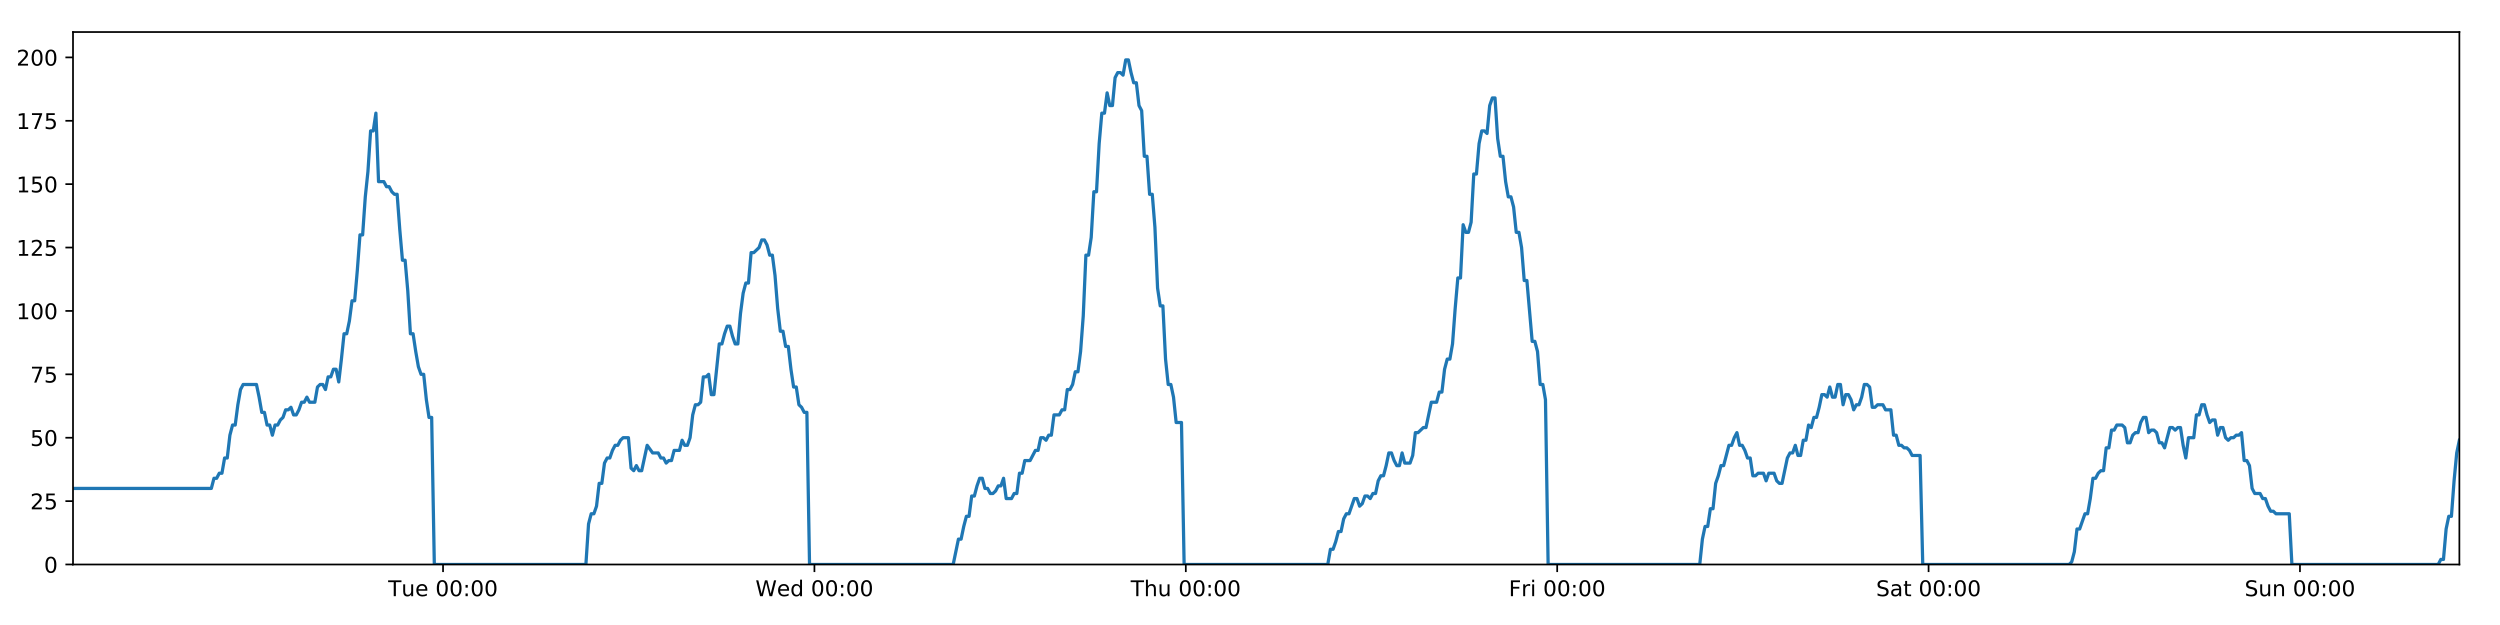
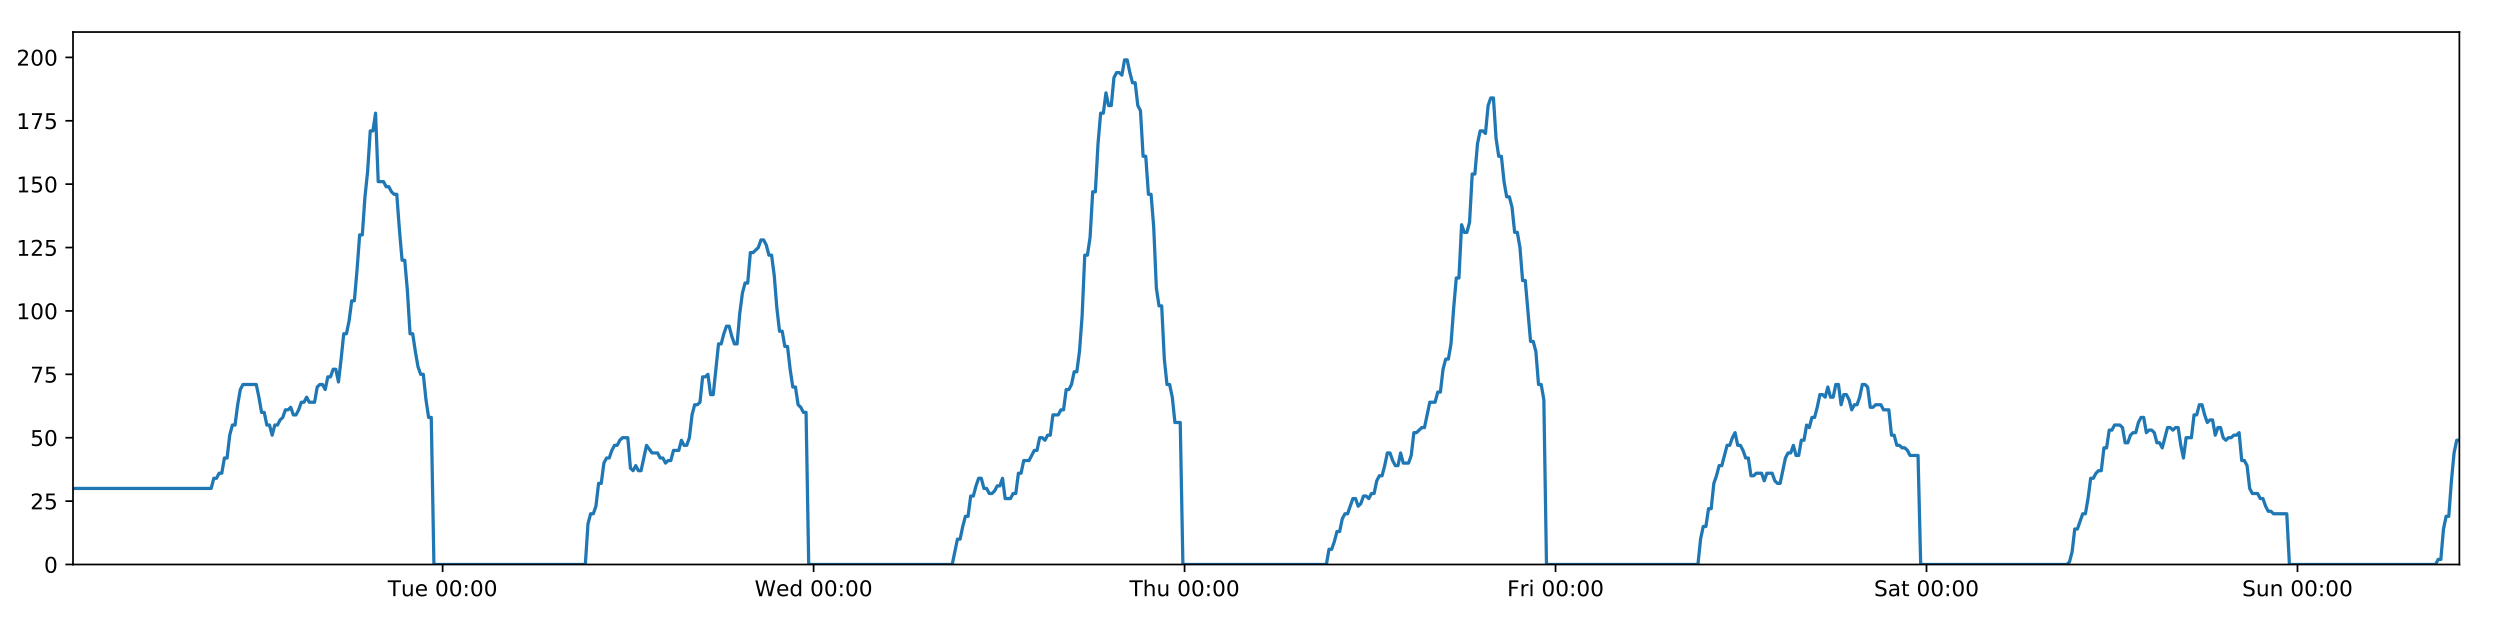
<svg xmlns="http://www.w3.org/2000/svg" xmlns:xlink="http://www.w3.org/1999/xlink" height="288pt" version="1.1" viewBox="0 0 1152 288" width="1152pt">
  <defs>
    <style type="text/css">
*{stroke-linecap:butt;stroke-linejoin:round;}
  </style>
  </defs>
  <g id="figure_1">
    <g id="patch_1">
      <path d="M 0 288  L 1152 288  L 1152 0  L 0 0  z " style="fill:#ffffff;" />
    </g>
    <g id="axes_1">
      <g id="patch_2">
        <path d="M 33.64 260.12  L 1133.28 260.12  L 1133.28 14.76  L 33.64 14.76  z " style="fill:#ffffff;" />
      </g>
      <g id="matplotlib.axis_1">
        <g id="xtick_1">
          <g id="line2d_1">
            <defs>
-               <path d="M 0 0  L 0 3.5  " id="m438cad4c89" style="stroke:#000000;stroke-width:0.8;" />
-             </defs>
-             <g>
-               <use style="stroke:#000000;stroke-width:0.8;" x="204.153" xlink:href="#m438cad4c89" y="260.12" />
+               <path d="M 0 0  L 0 3.5  " id="m28a02e7651" style="stroke:#000000;stroke-width:0.8;" />
+             </defs>
+             <g>
+               <use style="stroke:#000000;stroke-width:0.8;" x="203.963" xlink:href="#m28a02e7651" y="260.12" />
            </g>
          </g>
          <g id="text_1">
            <defs>
              <path d="M -0.297 72.906  L 61.375 72.906  L 61.375 64.594  L 35.5 64.594  L 35.5 0  L 25.594 0  L 25.594 64.594  L -0.297 64.594  z " id="DejaVuSans-84" />
              <path d="M 8.5 21.578  L 8.5 54.688  L 17.484 54.688  L 17.484 21.922  Q 17.484 14.156 20.5 10.266  Q 23.531 6.391 29.594 6.391  Q 36.859 6.391 41.078 11.031  Q 45.312 15.672 45.312 23.688  L 45.312 54.688  L 54.297 54.688  L 54.297 0  L 45.312 0  L 45.312 8.406  Q 42.047 3.422 37.719 1  Q 33.406 -1.422 27.688 -1.422  Q 18.266 -1.422 13.375 4.438  Q 8.5 10.297 8.5 21.578  z M 31.109 56  z " id="DejaVuSans-117" />
              <path d="M 56.203 29.594  L 56.203 25.203  L 14.891 25.203  Q 15.484 15.922 20.484 11.062  Q 25.484 6.203 34.422 6.203  Q 39.594 6.203 44.453 7.469  Q 49.312 8.734 54.109 11.281  L 54.109 2.781  Q 49.266 0.734 44.188 -0.344  Q 39.109 -1.422 33.891 -1.422  Q 20.797 -1.422 13.156 6.188  Q 5.516 13.812 5.516 26.812  Q 5.516 40.234 12.766 48.109  Q 20.016 56 32.328 56  Q 43.359 56 49.781 48.891  Q 56.203 41.797 56.203 29.594  z M 47.219 32.234  Q 47.125 39.594 43.094 43.984  Q 39.062 48.391 32.422 48.391  Q 24.906 48.391 20.391 44.141  Q 15.875 39.891 15.188 32.172  z " id="DejaVuSans-101" />
              <path id="DejaVuSans-32" />
              <path d="M 31.781 66.406  Q 24.172 66.406 20.328 58.906  Q 16.5 51.422 16.5 36.375  Q 16.5 21.391 20.328 13.891  Q 24.172 6.391 31.781 6.391  Q 39.453 6.391 43.281 13.891  Q 47.125 21.391 47.125 36.375  Q 47.125 51.422 43.281 58.906  Q 39.453 66.406 31.781 66.406  z M 31.781 74.219  Q 44.047 74.219 50.516 64.516  Q 56.984 54.828 56.984 36.375  Q 56.984 17.969 50.516 8.266  Q 44.047 -1.422 31.781 -1.422  Q 19.531 -1.422 13.062 8.266  Q 6.594 17.969 6.594 36.375  Q 6.594 54.828 13.062 64.516  Q 19.531 74.219 31.781 74.219  z " id="DejaVuSans-48" />
              <path d="M 11.719 12.406  L 22.016 12.406  L 22.016 0  L 11.719 0  z M 11.719 51.703  L 22.016 51.703  L 22.016 39.312  L 11.719 39.312  z " id="DejaVuSans-58" />
            </defs>
-             <g transform="translate(178.867 274.7184)scale(0.1 -0.1)">
+             <g transform="translate(178.6773 274.7184)scale(0.1 -0.1)">
              <use xlink:href="#DejaVuSans-84" />
              <use x="60.85" xlink:href="#DejaVuSans-117" />
              <use x="124.229" xlink:href="#DejaVuSans-101" />
              <use x="185.752" xlink:href="#DejaVuSans-32" />
              <use x="217.539" xlink:href="#DejaVuSans-48" />
              <use x="281.162" xlink:href="#DejaVuSans-48" />
              <use x="344.785" xlink:href="#DejaVuSans-58" />
              <use x="378.477" xlink:href="#DejaVuSans-48" />
              <use x="442.1" xlink:href="#DejaVuSans-48" />
            </g>
          </g>
        </g>
        <g id="xtick_2">
          <g id="line2d_2">
            <g>
-               <use style="stroke:#000000;stroke-width:0.8;" x="375.287" xlink:href="#m438cad4c89" y="260.12" />
+               <use style="stroke:#000000;stroke-width:0.8;" x="374.906" xlink:href="#m28a02e7651" y="260.12" />
            </g>
          </g>
          <g id="text_2">
            <defs>
              <path d="M 3.328 72.906  L 13.281 72.906  L 28.609 11.281  L 43.891 72.906  L 54.984 72.906  L 70.312 11.281  L 85.594 72.906  L 95.609 72.906  L 77.297 0  L 64.891 0  L 49.516 63.281  L 33.984 0  L 21.578 0  z " id="DejaVuSans-87" />
              <path d="M 45.406 46.391  L 45.406 75.984  L 54.391 75.984  L 54.391 0  L 45.406 0  L 45.406 8.203  Q 42.578 3.328 38.25 0.953  Q 33.938 -1.422 27.875 -1.422  Q 17.969 -1.422 11.734 6.484  Q 5.516 14.406 5.516 27.297  Q 5.516 40.188 11.734 48.094  Q 17.969 56 27.875 56  Q 33.938 56 38.25 53.625  Q 42.578 51.266 45.406 46.391  z M 14.797 27.297  Q 14.797 17.391 18.875 11.75  Q 22.953 6.109 30.078 6.109  Q 37.203 6.109 41.297 11.75  Q 45.406 17.391 45.406 27.297  Q 45.406 37.203 41.297 42.844  Q 37.203 48.484 30.078 48.484  Q 22.953 48.484 18.875 42.844  Q 14.797 37.203 14.797 27.297  z " id="DejaVuSans-100" />
            </defs>
-             <g transform="translate(348.0975 274.7184)scale(0.1 -0.1)">
+             <g transform="translate(347.7172 274.7184)scale(0.1 -0.1)">
              <use xlink:href="#DejaVuSans-87" />
              <use x="98.799" xlink:href="#DejaVuSans-101" />
              <use x="160.322" xlink:href="#DejaVuSans-100" />
              <use x="223.799" xlink:href="#DejaVuSans-32" />
              <use x="255.586" xlink:href="#DejaVuSans-48" />
              <use x="319.209" xlink:href="#DejaVuSans-48" />
              <use x="382.832" xlink:href="#DejaVuSans-58" />
              <use x="416.523" xlink:href="#DejaVuSans-48" />
              <use x="480.146" xlink:href="#DejaVuSans-48" />
            </g>
          </g>
        </g>
        <g id="xtick_3">
          <g id="line2d_3">
            <g>
-               <use style="stroke:#000000;stroke-width:0.8;" x="546.42" xlink:href="#m438cad4c89" y="260.12" />
+               <use style="stroke:#000000;stroke-width:0.8;" x="545.849" xlink:href="#m28a02e7651" y="260.12" />
            </g>
          </g>
          <g id="text_3">
            <defs>
              <path d="M 54.891 33.016  L 54.891 0  L 45.906 0  L 45.906 32.719  Q 45.906 40.484 42.875 44.328  Q 39.844 48.188 33.797 48.188  Q 26.516 48.188 22.312 43.547  Q 18.109 38.922 18.109 30.906  L 18.109 0  L 9.078 0  L 9.078 75.984  L 18.109 75.984  L 18.109 46.188  Q 21.344 51.125 25.703 53.562  Q 30.078 56 35.797 56  Q 45.219 56 50.047 50.172  Q 54.891 44.344 54.891 33.016  z " id="DejaVuSans-104" />
            </defs>
-             <g transform="translate(521.0302 274.7184)scale(0.1 -0.1)">
+             <g transform="translate(520.4596 274.7184)scale(0.1 -0.1)">
              <use xlink:href="#DejaVuSans-84" />
              <use x="61.084" xlink:href="#DejaVuSans-104" />
              <use x="124.463" xlink:href="#DejaVuSans-117" />
              <use x="187.842" xlink:href="#DejaVuSans-32" />
              <use x="219.629" xlink:href="#DejaVuSans-48" />
              <use x="283.252" xlink:href="#DejaVuSans-48" />
              <use x="346.875" xlink:href="#DejaVuSans-58" />
              <use x="380.566" xlink:href="#DejaVuSans-48" />
              <use x="444.189" xlink:href="#DejaVuSans-48" />
            </g>
          </g>
        </g>
        <g id="xtick_4">
          <g id="line2d_4">
            <g>
-               <use style="stroke:#000000;stroke-width:0.8;" x="717.554" xlink:href="#m438cad4c89" y="260.12" />
+               <use style="stroke:#000000;stroke-width:0.8;" x="716.793" xlink:href="#m28a02e7651" y="260.12" />
            </g>
          </g>
          <g id="text_4">
            <defs>
              <path d="M 9.812 72.906  L 51.703 72.906  L 51.703 64.594  L 19.672 64.594  L 19.672 43.109  L 48.578 43.109  L 48.578 34.812  L 19.672 34.812  L 19.672 0  L 9.812 0  z " id="DejaVuSans-70" />
              <path d="M 41.109 46.297  Q 39.594 47.172 37.812 47.578  Q 36.031 48 33.891 48  Q 26.266 48 22.188 43.047  Q 18.109 38.094 18.109 28.812  L 18.109 0  L 9.078 0  L 9.078 54.688  L 18.109 54.688  L 18.109 46.188  Q 20.953 51.172 25.484 53.578  Q 30.031 56 36.531 56  Q 37.453 56 38.578 55.875  Q 39.703 55.766 41.062 55.516  z " id="DejaVuSans-114" />
              <path d="M 9.422 54.688  L 18.406 54.688  L 18.406 0  L 9.422 0  z M 9.422 75.984  L 18.406 75.984  L 18.406 64.594  L 9.422 64.594  z " id="DejaVuSans-105" />
            </defs>
-             <g transform="translate(695.2403 274.7184)scale(0.1 -0.1)">
+             <g transform="translate(694.4792 274.7184)scale(0.1 -0.1)">
              <use xlink:href="#DejaVuSans-70" />
              <use x="57.41" xlink:href="#DejaVuSans-114" />
              <use x="98.523" xlink:href="#DejaVuSans-105" />
              <use x="126.307" xlink:href="#DejaVuSans-32" />
              <use x="158.094" xlink:href="#DejaVuSans-48" />
              <use x="221.717" xlink:href="#DejaVuSans-48" />
              <use x="285.34" xlink:href="#DejaVuSans-58" />
              <use x="319.031" xlink:href="#DejaVuSans-48" />
              <use x="382.654" xlink:href="#DejaVuSans-48" />
            </g>
          </g>
        </g>
        <g id="xtick_5">
          <g id="line2d_5">
            <g>
-               <use style="stroke:#000000;stroke-width:0.8;" x="888.687" xlink:href="#m438cad4c89" y="260.12" />
+               <use style="stroke:#000000;stroke-width:0.8;" x="887.736" xlink:href="#m28a02e7651" y="260.12" />
            </g>
          </g>
          <g id="text_5">
            <defs>
              <path d="M 53.516 70.516  L 53.516 60.891  Q 47.906 63.578 42.922 64.891  Q 37.938 66.219 33.297 66.219  Q 25.25 66.219 20.875 63.094  Q 16.5 59.969 16.5 54.203  Q 16.5 49.359 19.406 46.891  Q 22.312 44.438 30.422 42.922  L 36.375 41.703  Q 47.406 39.594 52.656 34.297  Q 57.906 29 57.906 20.125  Q 57.906 9.516 50.797 4.047  Q 43.703 -1.422 29.984 -1.422  Q 24.812 -1.422 18.969 -0.25  Q 13.141 0.922 6.891 3.219  L 6.891 13.375  Q 12.891 10.016 18.656 8.297  Q 24.422 6.594 29.984 6.594  Q 38.422 6.594 43.016 9.906  Q 47.609 13.234 47.609 19.391  Q 47.609 24.75 44.312 27.781  Q 41.016 30.812 33.5 32.328  L 27.484 33.5  Q 16.453 35.688 11.516 40.375  Q 6.594 45.062 6.594 53.422  Q 6.594 63.094 13.406 68.656  Q 20.219 74.219 32.172 74.219  Q 37.312 74.219 42.625 73.281  Q 47.953 72.359 53.516 70.516  z " id="DejaVuSans-83" />
              <path d="M 34.281 27.484  Q 23.391 27.484 19.188 25  Q 14.984 22.516 14.984 16.5  Q 14.984 11.719 18.141 8.906  Q 21.297 6.109 26.703 6.109  Q 34.188 6.109 38.703 11.406  Q 43.219 16.703 43.219 25.484  L 43.219 27.484  z M 52.203 31.203  L 52.203 0  L 43.219 0  L 43.219 8.297  Q 40.141 3.328 35.547 0.953  Q 30.953 -1.422 24.312 -1.422  Q 15.922 -1.422 10.953 3.297  Q 6 8.016 6 15.922  Q 6 25.141 12.172 29.828  Q 18.359 34.516 30.609 34.516  L 43.219 34.516  L 43.219 35.406  Q 43.219 41.609 39.141 45  Q 35.062 48.391 27.688 48.391  Q 23 48.391 18.547 47.266  Q 14.109 46.141 10.016 43.891  L 10.016 52.203  Q 14.938 54.109 19.578 55.047  Q 24.219 56 28.609 56  Q 40.484 56 46.344 49.844  Q 52.203 43.703 52.203 31.203  z " id="DejaVuSans-97" />
              <path d="M 18.312 70.219  L 18.312 54.688  L 36.812 54.688  L 36.812 47.703  L 18.312 47.703  L 18.312 18.016  Q 18.312 11.328 20.141 9.422  Q 21.969 7.516 27.594 7.516  L 36.812 7.516  L 36.812 0  L 27.594 0  Q 17.188 0 13.234 3.875  Q 9.281 7.766 9.281 18.016  L 9.281 47.703  L 2.688 47.703  L 2.688 54.688  L 9.281 54.688  L 9.281 70.219  z " id="DejaVuSans-116" />
            </defs>
-             <g transform="translate(864.4903 274.7184)scale(0.1 -0.1)">
+             <g transform="translate(863.5387 274.7184)scale(0.1 -0.1)">
              <use xlink:href="#DejaVuSans-83" />
              <use x="63.477" xlink:href="#DejaVuSans-97" />
              <use x="124.756" xlink:href="#DejaVuSans-116" />
              <use x="163.965" xlink:href="#DejaVuSans-32" />
              <use x="195.752" xlink:href="#DejaVuSans-48" />
              <use x="259.375" xlink:href="#DejaVuSans-48" />
              <use x="322.998" xlink:href="#DejaVuSans-58" />
              <use x="356.689" xlink:href="#DejaVuSans-48" />
              <use x="420.312" xlink:href="#DejaVuSans-48" />
            </g>
          </g>
        </g>
        <g id="xtick_6">
          <g id="line2d_6">
            <g>
-               <use style="stroke:#000000;stroke-width:0.8;" x="1059.821" xlink:href="#m438cad4c89" y="260.12" />
+               <use style="stroke:#000000;stroke-width:0.8;" x="1058.679" xlink:href="#m28a02e7651" y="260.12" />
            </g>
          </g>
          <g id="text_6">
            <defs>
              <path d="M 54.891 33.016  L 54.891 0  L 45.906 0  L 45.906 32.719  Q 45.906 40.484 42.875 44.328  Q 39.844 48.188 33.797 48.188  Q 26.516 48.188 22.312 43.547  Q 18.109 38.922 18.109 30.906  L 18.109 0  L 9.078 0  L 9.078 54.688  L 18.109 54.688  L 18.109 46.188  Q 21.344 51.125 25.703 53.562  Q 30.078 56 35.797 56  Q 45.219 56 50.047 50.172  Q 54.891 44.344 54.891 33.016  z " id="DejaVuSans-110" />
            </defs>
-             <g transform="translate(1034.311 274.7184)scale(0.1 -0.1)">
+             <g transform="translate(1033.169 274.7184)scale(0.1 -0.1)">
              <use xlink:href="#DejaVuSans-83" />
              <use x="63.477" xlink:href="#DejaVuSans-117" />
              <use x="126.855" xlink:href="#DejaVuSans-110" />
              <use x="190.234" xlink:href="#DejaVuSans-32" />
              <use x="222.021" xlink:href="#DejaVuSans-48" />
              <use x="285.645" xlink:href="#DejaVuSans-48" />
              <use x="349.268" xlink:href="#DejaVuSans-58" />
              <use x="382.959" xlink:href="#DejaVuSans-48" />
              <use x="446.582" xlink:href="#DejaVuSans-48" />
            </g>
          </g>
        </g>
      </g>
      <g id="matplotlib.axis_2">
        <g id="ytick_1">
          <g id="line2d_7">
            <defs>
-               <path d="M 0 0  L -3.5 0  " id="m59341a6b4e" style="stroke:#000000;stroke-width:0.8;" />
-             </defs>
-             <g>
-               <use style="stroke:#000000;stroke-width:0.8;" x="33.64" xlink:href="#m59341a6b4e" y="260.12" />
+               <path d="M 0 0  L -3.5 0  " id="mf0ec75bf9d" style="stroke:#000000;stroke-width:0.8;" />
+             </defs>
+             <g>
+               <use style="stroke:#000000;stroke-width:0.8;" x="33.64" xlink:href="#mf0ec75bf9d" y="260.12" />
            </g>
          </g>
          <g id="text_7">
            <g transform="translate(20.2775 263.9192)scale(0.1 -0.1)">
              <use xlink:href="#DejaVuSans-48" />
            </g>
          </g>
        </g>
        <g id="ytick_2">
          <g id="line2d_8">
            <g>
-               <use style="stroke:#000000;stroke-width:0.8;" x="33.64" xlink:href="#m59341a6b4e" y="230.91" />
+               <use style="stroke:#000000;stroke-width:0.8;" x="33.64" xlink:href="#mf0ec75bf9d" y="230.91" />
            </g>
          </g>
          <g id="text_8">
            <defs>
              <path d="M 19.188 8.297  L 53.609 8.297  L 53.609 0  L 7.328 0  L 7.328 8.297  Q 12.938 14.109 22.625 23.891  Q 32.328 33.688 34.812 36.531  Q 39.547 41.844 41.422 45.531  Q 43.312 49.219 43.312 52.781  Q 43.312 58.594 39.234 62.25  Q 35.156 65.922 28.609 65.922  Q 23.969 65.922 18.812 64.312  Q 13.672 62.703 7.812 59.422  L 7.812 69.391  Q 13.766 71.781 18.938 73  Q 24.125 74.219 28.422 74.219  Q 39.75 74.219 46.484 68.547  Q 53.219 62.891 53.219 53.422  Q 53.219 48.922 51.531 44.891  Q 49.859 40.875 45.406 35.406  Q 44.188 33.984 37.641 27.219  Q 31.109 20.453 19.188 8.297  z " id="DejaVuSans-50" />
              <path d="M 10.797 72.906  L 49.516 72.906  L 49.516 64.594  L 19.828 64.594  L 19.828 46.734  Q 21.969 47.469 24.109 47.828  Q 26.266 48.188 28.422 48.188  Q 40.625 48.188 47.75 41.5  Q 54.891 34.812 54.891 23.391  Q 54.891 11.625 47.562 5.094  Q 40.234 -1.422 26.906 -1.422  Q 22.312 -1.422 17.547 -0.641  Q 12.797 0.141 7.719 1.703  L 7.719 11.625  Q 12.109 9.234 16.797 8.062  Q 21.484 6.891 26.703 6.891  Q 35.156 6.891 40.078 11.328  Q 45.016 15.766 45.016 23.391  Q 45.016 31 40.078 35.438  Q 35.156 39.891 26.703 39.891  Q 22.75 39.891 18.812 39.016  Q 14.891 38.141 10.797 36.281  z " id="DejaVuSans-53" />
            </defs>
            <g transform="translate(13.915 234.7097)scale(0.1 -0.1)">
              <use xlink:href="#DejaVuSans-50" />
              <use x="63.623" xlink:href="#DejaVuSans-53" />
            </g>
          </g>
        </g>
        <g id="ytick_3">
          <g id="line2d_9">
            <g>
-               <use style="stroke:#000000;stroke-width:0.8;" x="33.64" xlink:href="#m59341a6b4e" y="201.701" />
+               <use style="stroke:#000000;stroke-width:0.8;" x="33.64" xlink:href="#mf0ec75bf9d" y="201.701" />
            </g>
          </g>
          <g id="text_9">
            <g transform="translate(13.915 205.5002)scale(0.1 -0.1)">
              <use xlink:href="#DejaVuSans-53" />
              <use x="63.623" xlink:href="#DejaVuSans-48" />
            </g>
          </g>
        </g>
        <g id="ytick_4">
          <g id="line2d_10">
            <g>
-               <use style="stroke:#000000;stroke-width:0.8;" x="33.64" xlink:href="#m59341a6b4e" y="172.491" />
+               <use style="stroke:#000000;stroke-width:0.8;" x="33.64" xlink:href="#mf0ec75bf9d" y="172.491" />
            </g>
          </g>
          <g id="text_10">
            <defs>
              <path d="M 8.203 72.906  L 55.078 72.906  L 55.078 68.703  L 28.609 0  L 18.312 0  L 43.219 64.594  L 8.203 64.594  z " id="DejaVuSans-55" />
            </defs>
            <g transform="translate(13.915 176.2906)scale(0.1 -0.1)">
              <use xlink:href="#DejaVuSans-55" />
              <use x="63.623" xlink:href="#DejaVuSans-53" />
            </g>
          </g>
        </g>
        <g id="ytick_5">
          <g id="line2d_11">
            <g>
-               <use style="stroke:#000000;stroke-width:0.8;" x="33.64" xlink:href="#m59341a6b4e" y="143.282" />
+               <use style="stroke:#000000;stroke-width:0.8;" x="33.64" xlink:href="#mf0ec75bf9d" y="143.282" />
            </g>
          </g>
          <g id="text_11">
            <defs>
              <path d="M 12.406 8.297  L 28.516 8.297  L 28.516 63.922  L 10.984 60.406  L 10.984 69.391  L 28.422 72.906  L 38.281 72.906  L 38.281 8.297  L 54.391 8.297  L 54.391 0  L 12.406 0  z " id="DejaVuSans-49" />
            </defs>
            <g transform="translate(7.5525 147.0811)scale(0.1 -0.1)">
              <use xlink:href="#DejaVuSans-49" />
              <use x="63.623" xlink:href="#DejaVuSans-48" />
              <use x="127.246" xlink:href="#DejaVuSans-48" />
            </g>
          </g>
        </g>
        <g id="ytick_6">
          <g id="line2d_12">
            <g>
-               <use style="stroke:#000000;stroke-width:0.8;" x="33.64" xlink:href="#m59341a6b4e" y="114.072" />
+               <use style="stroke:#000000;stroke-width:0.8;" x="33.64" xlink:href="#mf0ec75bf9d" y="114.072" />
            </g>
          </g>
          <g id="text_12">
            <g transform="translate(7.5525 117.8716)scale(0.1 -0.1)">
              <use xlink:href="#DejaVuSans-49" />
              <use x="63.623" xlink:href="#DejaVuSans-50" />
              <use x="127.246" xlink:href="#DejaVuSans-53" />
            </g>
          </g>
        </g>
        <g id="ytick_7">
          <g id="line2d_13">
            <g>
-               <use style="stroke:#000000;stroke-width:0.8;" x="33.64" xlink:href="#m59341a6b4e" y="84.863" />
+               <use style="stroke:#000000;stroke-width:0.8;" x="33.64" xlink:href="#mf0ec75bf9d" y="84.863" />
            </g>
          </g>
          <g id="text_13">
            <g transform="translate(7.5525 88.66208)scale(0.1 -0.1)">
              <use xlink:href="#DejaVuSans-49" />
              <use x="63.623" xlink:href="#DejaVuSans-53" />
              <use x="127.246" xlink:href="#DejaVuSans-48" />
            </g>
          </g>
        </g>
        <g id="ytick_8">
          <g id="line2d_14">
            <g>
-               <use style="stroke:#000000;stroke-width:0.8;" x="33.64" xlink:href="#m59341a6b4e" y="55.653" />
+               <use style="stroke:#000000;stroke-width:0.8;" x="33.64" xlink:href="#mf0ec75bf9d" y="55.653" />
            </g>
          </g>
          <g id="text_14">
            <g transform="translate(7.5525 59.45255)scale(0.1 -0.1)">
              <use xlink:href="#DejaVuSans-49" />
              <use x="63.623" xlink:href="#DejaVuSans-55" />
              <use x="127.246" xlink:href="#DejaVuSans-53" />
            </g>
          </g>
        </g>
        <g id="ytick_9">
          <g id="line2d_15">
            <g>
-               <use style="stroke:#000000;stroke-width:0.8;" x="33.64" xlink:href="#m59341a6b4e" y="26.444" />
+               <use style="stroke:#000000;stroke-width:0.8;" x="33.64" xlink:href="#mf0ec75bf9d" y="26.444" />
            </g>
          </g>
          <g id="text_15">
            <g transform="translate(7.5525 30.24303)scale(0.1 -0.1)">
              <use xlink:href="#DejaVuSans-50" />
              <use x="63.623" xlink:href="#DejaVuSans-48" />
              <use x="127.246" xlink:href="#DejaVuSans-48" />
            </g>
          </g>
        </g>
      </g>
      <g id="line2d_16">
-         <path clip-path="url(#p7b1ad3bbd6)" d="M 33.64 225.069  L 97.373 225.069  L 98.599 220.395  L 99.823 220.395  L 101.047 218.058  L 102.269 218.058  L 103.491 211.048  L 104.715 211.048  L 105.937 200.533  L 107.159 195.859  L 108.382 195.859  L 109.604 186.512  L 110.826 179.502  L 112.051 177.165  L 118.175 177.165  L 119.398 183.007  L 120.623 190.017  L 121.844 190.017  L 123.066 195.859  L 124.29 195.859  L 125.512 200.533  L 126.736 195.859  L 127.96 195.859  L 129.182 193.522  L 130.404 192.354  L 131.626 188.849  L 132.848 188.849  L 134.071 187.68  L 135.295 191.186  L 136.517 191.186  L 137.741 188.849  L 138.964 185.344  L 140.185 185.344  L 141.41 183.007  L 142.632 185.344  L 145.076 185.344  L 146.3 178.333  L 147.523 177.165  L 148.747 177.165  L 149.972 179.502  L 151.196 173.66  L 152.422 173.66  L 153.647 170.155  L 154.875 170.155  L 156.099 175.997  L 157.321 165.481  L 158.543 153.797  L 159.765 153.797  L 160.987 147.955  L 162.209 138.608  L 163.431 138.608  L 164.654 124.588  L 165.878 108.23  L 167.099 108.23  L 168.325 90.705  L 169.547 79.021  L 170.769 60.327  L 171.992 60.327  L 173.214 52.148  L 174.435 83.694  L 176.881 83.694  L 178.106 86.031  L 179.328 86.031  L 180.553 88.368  L 181.776 89.536  L 182.998 89.536  L 184.222 105.894  L 185.449 119.914  L 186.671 119.914  L 187.895 133.935  L 189.12 153.797  L 190.345 153.797  L 191.568 161.976  L 192.792 168.986  L 194.014 172.491  L 195.239 172.491  L 196.464 184.175  L 197.687 192.354  L 198.909 192.354  L 200.135 260.12  L 269.981 260.12  L 271.205 241.426  L 272.429 236.752  L 273.654 236.752  L 274.877 233.247  L 276.099 222.732  L 277.323 222.732  L 278.547 213.385  L 279.771 211.048  L 280.996 211.048  L 282.224 207.543  L 283.45 205.206  L 284.675 205.206  L 285.896 202.869  L 287.123 201.701  L 289.573 201.701  L 290.795 215.722  L 292.018 216.89  L 293.243 214.553  L 294.466 216.89  L 295.688 216.89  L 298.214 205.206  L 300.738 208.711  L 303.305 208.711  L 304.526 211.048  L 305.75 211.048  L 306.972 213.385  L 308.193 212.216  L 309.418 212.216  L 310.642 207.543  L 313.087 207.543  L 314.309 202.869  L 315.534 205.206  L 316.757 205.206  L 317.979 201.701  L 319.202 191.186  L 320.424 186.512  L 321.646 186.512  L 322.869 185.344  L 324.091 173.66  L 325.316 173.66  L 326.539 172.491  L 327.764 181.838  L 328.986 181.838  L 331.431 158.471  L 332.654 158.471  L 333.878 153.797  L 335.101 150.292  L 336.324 150.292  L 337.548 154.966  L 338.771 158.471  L 339.993 158.471  L 341.218 144.45  L 342.443 135.103  L 343.666 130.43  L 344.888 130.43  L 346.111 116.409  L 347.334 116.409  L 349.783 114.072  L 351.008 110.567  L 352.233 110.567  L 353.456 112.904  L 354.68 117.578  L 355.903 117.578  L 357.127 126.925  L 358.35 142.114  L 359.574 152.629  L 360.798 152.629  L 362.019 159.639  L 363.246 159.639  L 364.468 170.155  L 365.692 178.333  L 366.917 178.333  L 368.139 186.512  L 369.364 187.68  L 370.588 190.017  L 371.81 190.017  L 373.032 260.12  L 439.223 260.12  L 441.647 248.436  L 442.869 248.436  L 444.091 242.594  L 445.313 237.921  L 446.535 237.921  L 447.758 228.574  L 448.981 228.574  L 450.203 223.9  L 451.424 220.395  L 452.647 220.395  L 453.869 225.069  L 455.093 225.069  L 456.316 227.405  L 457.541 227.405  L 458.766 226.237  L 459.99 223.9  L 461.213 223.9  L 462.435 220.395  L 463.657 229.742  L 466.103 229.742  L 467.328 227.405  L 468.551 227.405  L 469.774 218.058  L 470.998 218.058  L 472.221 212.216  L 474.667 212.216  L 477.114 207.543  L 478.343 207.543  L 479.569 201.701  L 480.795 201.701  L 482.017 202.869  L 483.239 200.533  L 484.461 200.533  L 485.683 191.186  L 488.128 191.186  L 489.37 188.849  L 490.592 188.849  L 491.814 179.502  L 493.04 179.502  L 494.264 177.165  L 495.487 171.323  L 496.712 171.323  L 497.933 161.976  L 499.157 145.619  L 500.379 117.578  L 501.601 117.578  L 502.825 109.399  L 504.047 88.368  L 505.269 88.368  L 506.494 66.169  L 507.718 52.148  L 508.94 52.148  L 510.162 42.801  L 511.384 48.643  L 512.609 48.643  L 513.834 35.791  L 515.056 33.454  L 516.28 33.454  L 517.506 34.622  L 518.73 27.612  L 519.958 27.612  L 521.18 33.454  L 522.405 38.128  L 523.626 38.128  L 524.852 48.643  L 526.073 50.98  L 527.296 72.011  L 528.517 72.011  L 529.742 89.536  L 530.964 89.536  L 532.187 104.725  L 533.41 132.766  L 534.633 140.945  L 535.859 140.945  L 537.083 165.481  L 538.305 177.165  L 539.527 177.165  L 540.752 183.007  L 541.976 194.691  L 544.423 194.691  L 545.646 260.12  L 611.831 260.12  L 613.054 253.11  L 614.278 253.11  L 615.501 249.605  L 616.726 244.931  L 617.947 244.931  L 619.17 239.089  L 620.394 236.752  L 621.616 236.752  L 624.06 229.742  L 625.285 229.742  L 626.509 233.247  L 627.734 232.079  L 628.957 228.574  L 630.181 228.574  L 631.403 229.742  L 632.625 227.405  L 633.851 227.405  L 635.074 221.563  L 636.295 219.227  L 637.523 219.227  L 638.745 214.553  L 639.967 208.711  L 641.189 208.711  L 642.412 212.216  L 643.634 214.553  L 644.859 214.553  L 646.083 208.711  L 647.305 213.385  L 649.751 213.385  L 650.974 209.88  L 652.199 199.364  L 653.421 199.364  L 655.869 197.027  L 657.092 197.027  L 659.54 185.344  L 661.988 185.344  L 663.21 180.67  L 664.434 180.67  L 665.657 170.155  L 666.88 165.481  L 668.102 165.481  L 669.325 158.471  L 670.547 142.114  L 671.769 128.093  L 672.991 128.093  L 674.216 103.557  L 675.444 107.062  L 676.669 107.062  L 677.893 102.389  L 679.117 80.189  L 680.339 80.189  L 681.562 66.169  L 682.784 60.327  L 684.006 60.327  L 685.23 61.495  L 686.454 48.643  L 687.676 45.138  L 688.901 45.138  L 690.123 63.832  L 691.345 72.011  L 692.568 72.011  L 693.791 83.694  L 695.014 90.705  L 696.239 90.705  L 697.46 95.378  L 698.691 107.062  L 699.917 107.062  L 701.14 114.072  L 702.362 129.261  L 703.585 129.261  L 706.029 157.302  L 707.255 157.302  L 708.48 161.976  L 709.704 177.165  L 710.928 177.165  L 712.152 184.175  L 713.375 260.12  L 783.239 260.12  L 784.461 248.436  L 785.686 242.594  L 786.912 242.594  L 788.133 234.416  L 789.355 234.416  L 790.577 222.732  L 791.799 219.227  L 793.023 214.553  L 794.248 214.553  L 796.699 205.206  L 797.923 205.206  L 799.146 201.701  L 800.371 199.364  L 801.593 205.206  L 802.816 205.206  L 804.038 207.543  L 805.263 211.048  L 806.487 211.048  L 807.714 219.227  L 808.936 219.227  L 810.159 218.058  L 812.604 218.058  L 813.826 221.563  L 815.049 218.058  L 817.494 218.058  L 818.716 221.563  L 819.939 222.732  L 821.161 222.732  L 823.608 211.048  L 824.829 208.711  L 826.053 208.711  L 827.275 205.206  L 828.497 209.88  L 829.719 209.88  L 830.941 202.869  L 832.165 202.869  L 833.388 195.859  L 834.61 197.027  L 835.833 192.354  L 837.056 192.354  L 838.279 187.68  L 839.503 181.838  L 840.725 181.838  L 841.948 183.007  L 843.171 178.333  L 844.396 183.007  L 845.62 183.007  L 846.843 177.165  L 848.066 177.165  L 849.291 186.512  L 850.516 181.838  L 851.738 181.838  L 852.961 184.175  L 854.185 188.849  L 855.408 186.512  L 856.633 186.512  L 857.854 183.007  L 859.079 177.165  L 860.303 177.165  L 861.525 178.333  L 862.747 187.68  L 863.969 187.68  L 865.192 186.512  L 867.641 186.512  L 868.865 188.849  L 871.312 188.849  L 872.537 200.533  L 873.76 200.533  L 874.983 205.206  L 876.206 205.206  L 877.431 206.374  L 878.656 206.374  L 879.88 207.543  L 881.104 209.88  L 884.779 209.88  L 886.002 260.12  L 953.409 260.12  L 954.632 258.952  L 955.854 254.278  L 957.078 243.763  L 958.301 243.763  L 960.749 236.752  L 961.973 236.752  L 963.196 229.742  L 964.42 220.395  L 965.643 220.395  L 966.865 218.058  L 968.087 216.89  L 969.312 216.89  L 970.536 206.374  L 971.759 206.374  L 972.981 198.196  L 974.204 198.196  L 975.426 195.859  L 977.869 195.859  L 979.096 197.027  L 980.318 204.038  L 981.544 204.038  L 982.766 200.533  L 983.988 199.364  L 985.21 199.364  L 986.432 194.691  L 987.655 192.354  L 988.877 192.354  L 990.099 199.364  L 991.321 198.196  L 992.545 198.196  L 993.767 199.364  L 994.988 204.038  L 996.211 204.038  L 997.435 206.374  L 999.882 197.027  L 1001.105 197.027  L 1002.326 198.196  L 1003.549 197.027  L 1004.773 197.027  L 1005.995 205.206  L 1007.218 211.048  L 1008.44 201.701  L 1010.884 201.701  L 1012.107 191.186  L 1013.33 191.186  L 1014.552 186.512  L 1015.775 186.512  L 1016.997 191.186  L 1018.219 194.691  L 1019.442 193.522  L 1020.664 193.522  L 1021.886 200.533  L 1023.108 197.027  L 1024.33 197.027  L 1025.553 201.701  L 1026.775 202.869  L 1027.997 201.701  L 1029.219 201.701  L 1030.442 200.533  L 1031.664 200.533  L 1032.886 199.364  L 1034.11 212.216  L 1035.331 212.216  L 1036.553 214.553  L 1037.775 225.069  L 1038.996 227.405  L 1041.44 227.405  L 1042.663 229.742  L 1043.885 229.742  L 1045.108 233.247  L 1046.33 235.584  L 1047.554 235.584  L 1048.775 236.752  L 1054.884 236.752  L 1056.105 260.12  L 1123.523 260.12  L 1124.726 257.783  L 1125.949 257.783  L 1127.173 243.763  L 1128.394 237.921  L 1129.616 237.921  L 1130.837 221.563  L 1132.059 208.711  L 1133.28 202.869  L 1133.28 202.869  " style="fill:none;stroke:#1f77b4;stroke-linecap:square;stroke-width:1.5;" />
+         <path clip-path="url(#pd33af5c7e4)" d="M 33.64 225.069  L 97.302 225.069  L 98.526 220.395  L 99.75 220.395  L 100.972 218.058  L 102.193 218.058  L 103.413 211.048  L 104.636 211.048  L 105.857 200.533  L 107.077 195.859  L 108.299 195.859  L 109.52 186.512  L 110.741 179.502  L 111.964 177.165  L 118.081 177.165  L 119.302 183.007  L 120.526 190.017  L 121.746 190.017  L 122.967 195.859  L 124.189 195.859  L 125.41 200.533  L 126.632 195.859  L 127.855 195.859  L 129.076 193.522  L 130.297 192.354  L 131.517 188.849  L 132.738 188.849  L 133.959 187.68  L 135.182 191.186  L 136.402 191.186  L 137.626 188.849  L 138.846 185.344  L 140.067 185.344  L 141.29 183.007  L 142.511 185.344  L 144.952 185.344  L 146.175 178.333  L 147.396 177.165  L 148.619 177.165  L 149.842 179.502  L 151.065 173.66  L 152.29 173.66  L 153.514 170.155  L 154.74 170.155  L 155.963 175.997  L 157.184 165.481  L 158.404 153.797  L 159.625 153.797  L 160.845 147.955  L 162.066 138.608  L 163.287 138.608  L 164.508 124.588  L 165.73 108.23  L 166.951 108.23  L 168.175 90.705  L 169.396 79.021  L 170.616 60.327  L 171.838 60.327  L 173.058 52.148  L 174.279 83.694  L 176.722 83.694  L 177.945 86.031  L 179.166 86.031  L 180.389 88.368  L 181.611 89.536  L 182.832 89.536  L 184.054 105.894  L 185.28 119.914  L 186.501 119.914  L 187.724 133.935  L 188.947 153.797  L 190.171 153.797  L 191.392 161.976  L 192.615 168.986  L 193.836 172.491  L 195.059 172.491  L 196.283 184.175  L 197.504 192.354  L 198.725 192.354  L 199.95 260.12  L 269.718 260.12  L 270.94 241.426  L 272.164 236.752  L 273.387 236.752  L 274.608 233.247  L 275.829 222.732  L 277.052 222.732  L 278.274 213.385  L 279.497 211.048  L 280.721 211.048  L 281.947 207.543  L 283.172 205.206  L 284.395 205.206  L 285.616 202.869  L 286.841 201.701  L 289.288 201.701  L 290.509 215.722  L 291.731 216.89  L 292.954 214.553  L 294.175 216.89  L 295.397 216.89  L 297.92 205.206  L 300.441 208.711  L 303.004 208.711  L 304.225 211.048  L 305.447 211.048  L 306.667 213.385  L 307.888 212.216  L 309.111 212.216  L 310.334 207.543  L 312.776 207.543  L 313.997 202.869  L 315.221 205.206  L 316.441 205.206  L 317.663 201.701  L 318.884 191.186  L 320.105 186.512  L 321.326 186.512  L 322.547 185.344  L 323.768 173.66  L 324.991 173.66  L 326.213 172.491  L 327.436 181.838  L 328.657 181.838  L 331.1 158.471  L 332.321 158.471  L 333.544 153.797  L 334.766 150.292  L 335.987 150.292  L 337.209 154.966  L 338.431 158.471  L 339.652 158.471  L 340.876 144.45  L 342.099 135.103  L 343.321 130.43  L 344.542 130.43  L 345.764 116.409  L 346.985 116.409  L 349.431 114.072  L 350.654 110.567  L 351.878 110.567  L 353.1 112.904  L 354.323 117.578  L 355.544 117.578  L 356.767 126.925  L 357.989 142.114  L 359.211 152.629  L 360.434 152.629  L 361.654 159.639  L 362.879 159.639  L 364.1 170.155  L 365.322 178.333  L 366.546 178.333  L 367.767 186.512  L 368.99 187.68  L 370.213 190.017  L 371.434 190.017  L 372.654 260.12  L 438.772 260.12  L 441.193 248.436  L 442.413 248.436  L 443.634 242.594  L 444.855 237.921  L 446.076 237.921  L 447.297 228.574  L 448.518 228.574  L 449.739 223.9  L 450.96 220.395  L 452.181 220.395  L 453.402 225.069  L 454.624 225.069  L 455.846 227.405  L 457.069 227.405  L 458.293 226.237  L 459.516 223.9  L 460.737 223.9  L 461.958 220.395  L 463.179 229.742  L 465.622 229.742  L 466.845 227.405  L 468.067 227.405  L 469.288 218.058  L 470.511 218.058  L 471.733 212.216  L 474.176 212.216  L 476.62 207.543  L 477.848 207.543  L 479.073 201.701  L 480.297 201.701  L 481.518 202.869  L 482.739 200.533  L 483.959 200.533  L 485.18 191.186  L 487.622 191.186  L 488.863 188.849  L 490.084 188.849  L 491.304 179.502  L 492.529 179.502  L 493.751 177.165  L 494.973 171.323  L 496.196 171.323  L 497.417 161.976  L 498.639 145.619  L 499.859 117.578  L 501.08 117.578  L 502.302 109.399  L 503.523 88.368  L 504.744 88.368  L 505.968 66.169  L 507.19 52.148  L 508.411 52.148  L 509.632 42.801  L 510.853 48.643  L 512.076 48.643  L 513.299 35.791  L 514.52 33.454  L 515.743 33.454  L 516.967 34.622  L 518.191 27.612  L 519.417 27.612  L 520.638 33.454  L 521.861 38.128  L 523.081 38.128  L 524.305 48.643  L 525.525 50.98  L 526.746 72.011  L 527.967 72.011  L 529.19 89.536  L 530.411 89.536  L 531.632 104.725  L 532.854 132.766  L 534.076 140.945  L 535.3 140.945  L 536.523 165.481  L 537.743 177.165  L 538.964 177.165  L 540.188 183.007  L 541.41 194.691  L 543.855 194.691  L 545.076 260.12  L 611.188 260.12  L 612.41 253.11  L 613.632 253.11  L 614.853 249.605  L 616.077 244.931  L 617.297 244.931  L 618.518 239.089  L 619.741 236.752  L 620.962 236.752  L 623.403 229.742  L 624.627 229.742  L 625.849 233.247  L 627.073 232.079  L 628.294 228.574  L 629.517 228.574  L 630.738 229.742  L 631.959 227.405  L 633.183 227.405  L 634.404 221.563  L 635.625 219.227  L 636.851 219.227  L 638.071 214.553  L 639.292 208.711  L 640.513 208.711  L 641.734 212.216  L 642.956 214.553  L 644.179 214.553  L 645.401 208.711  L 646.622 213.385  L 649.065 213.385  L 650.287 209.88  L 651.511 199.364  L 652.731 199.364  L 655.177 197.027  L 656.398 197.027  L 658.843 185.344  L 661.289 185.344  L 662.51 180.67  L 663.732 180.67  L 664.953 170.155  L 666.175 165.481  L 667.396 165.481  L 668.617 158.471  L 669.838 142.114  L 671.059 128.093  L 672.279 128.093  L 673.503 103.557  L 674.729 107.062  L 675.953 107.062  L 677.176 102.389  L 678.399 80.189  L 679.62 80.189  L 680.841 66.169  L 682.062 60.327  L 683.282 60.327  L 684.505 61.495  L 685.727 48.643  L 686.948 45.138  L 688.172 45.138  L 689.392 63.832  L 690.613 72.011  L 691.835 72.011  L 693.057 83.694  L 694.278 90.705  L 695.501 90.705  L 696.722 95.378  L 697.951 107.062  L 699.176 107.062  L 700.397 114.072  L 701.618 129.261  L 702.839 129.261  L 705.281 157.302  L 706.505 157.302  L 707.729 161.976  L 708.952 177.165  L 710.174 177.165  L 711.397 184.175  L 712.619 260.12  L 782.405 260.12  L 783.626 248.436  L 784.849 242.594  L 786.073 242.594  L 787.294 234.416  L 788.514 234.416  L 789.735 222.732  L 790.955 219.227  L 792.178 214.553  L 793.402 214.553  L 795.85 205.206  L 797.073 205.206  L 798.294 201.701  L 799.517 199.364  L 800.739 205.206  L 801.96 205.206  L 803.181 207.543  L 804.405 211.048  L 805.627 211.048  L 806.852 219.227  L 808.073 219.227  L 809.295 218.058  L 811.737 218.058  L 812.958 221.563  L 814.179 218.058  L 816.621 218.058  L 817.843 221.563  L 819.064 222.732  L 820.285 222.732  L 822.728 211.048  L 823.949 208.711  L 825.171 208.711  L 826.392 205.206  L 827.612 209.88  L 828.833 209.88  L 830.054 202.869  L 831.276 202.869  L 832.498 195.859  L 833.719 197.027  L 834.941 192.354  L 836.162 192.354  L 837.384 187.68  L 838.606 181.838  L 839.827 181.838  L 841.048 183.007  L 842.27 178.333  L 843.493 183.007  L 844.716 183.007  L 845.938 177.165  L 847.159 177.165  L 848.383 186.512  L 849.607 181.838  L 850.828 181.838  L 852.049 184.175  L 853.272 188.849  L 854.493 186.512  L 855.717 186.512  L 856.937 183.007  L 858.16 177.165  L 859.383 177.165  L 860.604 178.333  L 861.824 187.68  L 863.045 187.68  L 864.267 186.512  L 866.713 186.512  L 867.936 188.849  L 870.38 188.849  L 871.603 200.533  L 872.825 200.533  L 874.046 205.206  L 875.269 205.206  L 876.492 206.374  L 877.716 206.374  L 878.939 207.543  L 880.161 209.88  L 883.832 209.88  L 885.054 260.12  L 952.386 260.12  L 953.607 258.952  L 954.828 254.278  L 956.05 243.763  L 957.272 243.763  L 959.717 236.752  L 960.94 236.752  L 962.162 229.742  L 963.385 220.395  L 964.606 220.395  L 965.827 218.058  L 967.047 216.89  L 968.271 216.89  L 969.494 206.374  L 970.715 206.374  L 971.935 198.196  L 973.157 198.196  L 974.378 195.859  L 976.818 195.859  L 978.044 197.027  L 979.265 204.038  L 980.489 204.038  L 981.71 200.533  L 982.93 199.364  L 984.151 199.364  L 985.372 194.691  L 986.593 192.354  L 987.814 192.354  L 989.034 199.364  L 990.255 198.196  L 991.478 198.196  L 992.698 199.364  L 993.919 204.038  L 995.139 204.038  L 996.362 206.374  L 998.806 197.027  L 1000.029 197.027  L 1001.248 198.196  L 1002.47 197.027  L 1003.692 197.027  L 1004.913 205.206  L 1006.135 211.048  L 1007.355 201.701  L 1009.797 201.701  L 1011.018 191.186  L 1012.24 191.186  L 1013.46 186.512  L 1014.682 186.512  L 1015.903 191.186  L 1017.124 194.691  L 1018.344 193.522  L 1019.565 193.522  L 1020.786 200.533  L 1022.007 197.027  L 1023.228 197.027  L 1024.449 201.701  L 1025.67 202.869  L 1026.891 201.701  L 1028.111 201.701  L 1029.332 200.533  L 1030.553 200.533  L 1031.774 199.364  L 1032.997 212.216  L 1034.217 212.216  L 1035.437 214.553  L 1036.657 225.069  L 1037.877 227.405  L 1040.318 227.405  L 1041.54 229.742  L 1042.761 229.742  L 1043.983 233.247  L 1045.203 235.584  L 1046.426 235.584  L 1047.645 236.752  L 1053.748 236.752  L 1054.967 260.12  L 1122.311 260.12  L 1123.512 257.783  L 1124.733 257.783  L 1125.956 243.763  L 1127.176 237.921  L 1128.396 237.921  L 1129.616 221.563  L 1130.836 208.711  L 1132.056 202.869  L 1133.28 202.869  L 1133.28 202.869  " style="fill:none;stroke:#1f77b4;stroke-linecap:square;stroke-width:1.5;" />
      </g>
      <g id="patch_3">
        <path d="M 33.64 260.12  L 33.64 14.76  " style="fill:none;stroke:#000000;stroke-linecap:square;stroke-linejoin:miter;stroke-width:0.8;" />
      </g>
      <g id="patch_4">
        <path d="M 1133.28 260.12  L 1133.28 14.76  " style="fill:none;stroke:#000000;stroke-linecap:square;stroke-linejoin:miter;stroke-width:0.8;" />
      </g>
      <g id="patch_5">
        <path d="M 33.64 260.12  L 1133.28 260.12  " style="fill:none;stroke:#000000;stroke-linecap:square;stroke-linejoin:miter;stroke-width:0.8;" />
      </g>
      <g id="patch_6">
        <path d="M 33.64 14.76  L 1133.28 14.76  " style="fill:none;stroke:#000000;stroke-linecap:square;stroke-linejoin:miter;stroke-width:0.8;" />
      </g>
    </g>
  </g>
  <defs>
-     <clipPath id="p7b1ad3bbd6">
+     <clipPath id="pd33af5c7e4">
      <rect height="245.36" width="1099.64" x="33.64" y="14.76" />
    </clipPath>
  </defs>
</svg>
